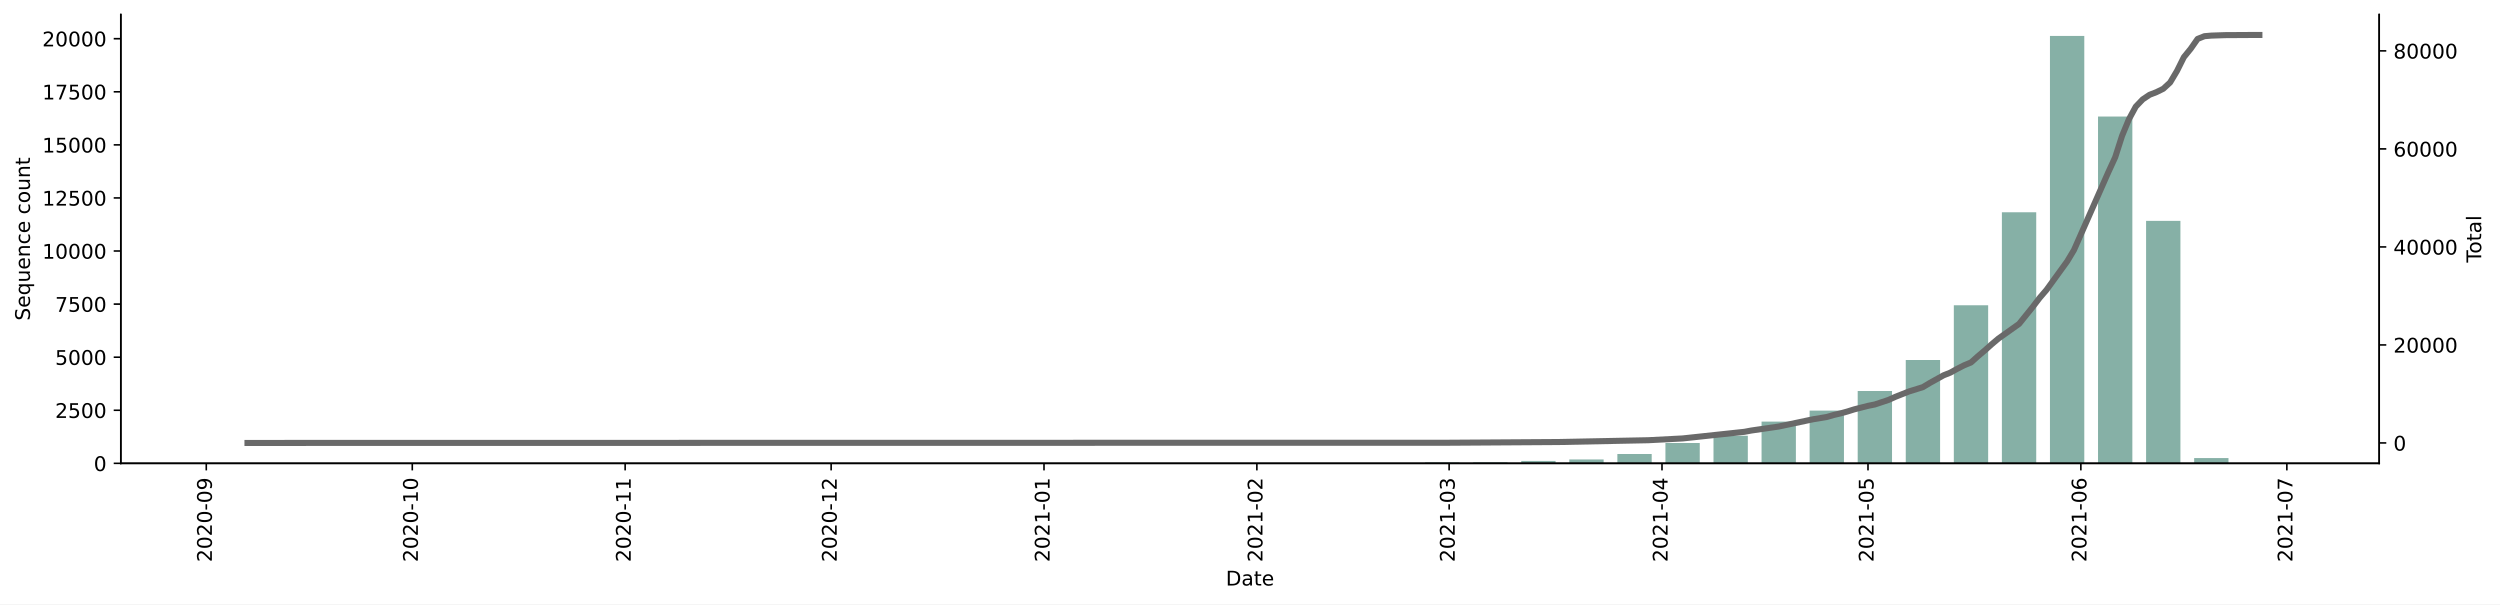
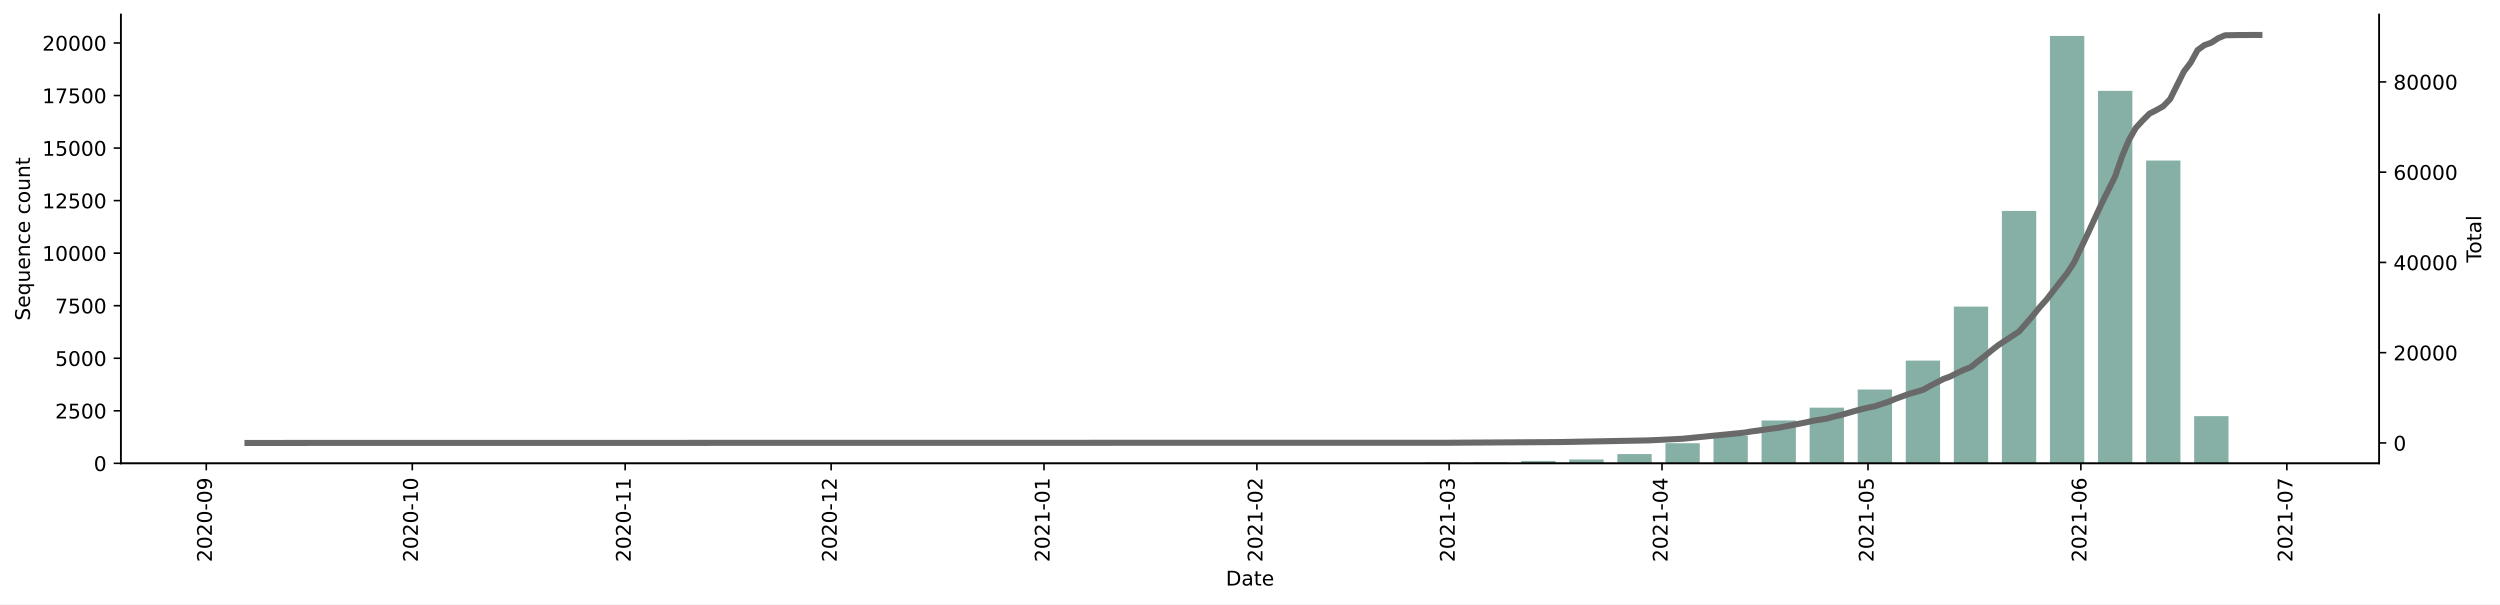
<svg xmlns="http://www.w3.org/2000/svg" xmlns:xlink="http://www.w3.org/1999/xlink" height="298.621pt" version="1.1" viewBox="0 0 1235.381 298.621" width="1235.381pt">
  <defs>
    <style type="text/css">*{stroke-linecap:butt;stroke-linejoin:round;}</style>
  </defs>
  <g id="figure_1">
    <g id="patch_1">
      <path d="M 0 298.621  L 1235.381 298.621  L 1235.381 0  L 0 0  z " style="fill:#ffffff;" />
    </g>
    <g id="axes_1">
      <g id="patch_2">
        <path d="M 59.691 228.96  L 1175.691 228.96  L 1175.691 7.2  L 59.691 7.2  z " style="fill:#ffffff;" />
      </g>
      <g id="patch_3">
-         <path clip-path="url(#p1e55bb86f3)" d="M 110.418 228.96  L 127.384 228.96  L 127.384 228.95  L 110.418 228.95  z " style="fill:#86b0a6;" />
+         <path clip-path="url(#p1b5a469acd)" d="M 110.418 228.96  L 127.384 228.96  L 127.384 228.95  L 110.418 228.95  z " style="fill:#86b0a6;" />
      </g>
      <g id="patch_4">
-         <path clip-path="url(#p1e55bb86f3)" d="M 347.937 228.96  L 364.903 228.96  L 364.903 228.95  L 347.937 228.95  z " style="fill:#86b0a6;" />
+         <path clip-path="url(#p1b5a469acd)" d="M 347.937 228.96  L 364.903 228.96  L 364.903 228.95  L 347.937 228.95  z " style="fill:#86b0a6;" />
      </g>
      <g id="patch_5">
-         <path clip-path="url(#p1e55bb86f3)" d="M 371.689 228.96  L 388.654 228.96  L 388.654 228.939  L 371.689 228.939  z " style="fill:#86b0a6;" />
+         <path clip-path="url(#p1b5a469acd)" d="M 371.689 228.96  L 388.654 228.96  L 388.654 228.939  L 371.689 228.939  z " style="fill:#86b0a6;" />
      </g>
      <g id="patch_6">
-         <path clip-path="url(#p1e55bb86f3)" d="M 395.441 228.96  L 412.406 228.96  L 412.406 228.95  L 395.441 228.95  z " style="fill:#86b0a6;" />
+         <path clip-path="url(#p1b5a469acd)" d="M 395.441 228.96  L 412.406 228.96  L 412.406 228.95  L 395.441 228.95  z " style="fill:#86b0a6;" />
      </g>
      <g id="patch_7">
-         <path clip-path="url(#p1e55bb86f3)" d="M 419.193 228.96  L 436.158 228.96  L 436.158 228.929  L 419.193 228.929  z " style="fill:#86b0a6;" />
+         <path clip-path="url(#p1b5a469acd)" d="M 419.193 228.96  L 436.158 228.96  L 436.158 228.929  L 419.193 228.929  z " style="fill:#86b0a6;" />
      </g>
      <g id="patch_8">
-         <path clip-path="url(#p1e55bb86f3)" d="M 490.448 228.96  L 507.414 228.96  L 507.414 228.95  L 490.448 228.95  z " style="fill:#86b0a6;" />
+         <path clip-path="url(#p1b5a469acd)" d="M 490.448 228.96  L 507.414 228.96  L 507.414 228.95  L 490.448 228.95  z " style="fill:#86b0a6;" />
      </g>
      <g id="patch_9">
-         <path clip-path="url(#p1e55bb86f3)" d="M 514.2 228.96  L 531.166 228.96  L 531.166 228.939  L 514.2 228.939  z " style="fill:#86b0a6;" />
+         <path clip-path="url(#p1b5a469acd)" d="M 514.2 228.96  L 531.166 228.96  L 531.166 228.939  L 514.2 228.939  z " style="fill:#86b0a6;" />
      </g>
      <g id="patch_10">
-         <path clip-path="url(#p1e55bb86f3)" d="M 537.952 228.96  L 554.918 228.96  L 554.918 228.939  L 537.952 228.939  z " style="fill:#86b0a6;" />
+         <path clip-path="url(#p1b5a469acd)" d="M 537.952 228.96  L 554.918 228.96  L 554.918 228.939  L 537.952 228.939  z " style="fill:#86b0a6;" />
      </g>
      <g id="patch_11">
-         <path clip-path="url(#p1e55bb86f3)" d="M 609.208 228.96  L 626.173 228.96  L 626.173 228.834  L 609.208 228.834  z " style="fill:#86b0a6;" />
+         <path clip-path="url(#p1b5a469acd)" d="M 585.456 228.96  L 602.422 228.96  L 602.422 228.95  L 585.456 228.95  z " style="fill:#86b0a6;" />
      </g>
      <g id="patch_12">
-         <path clip-path="url(#p1e55bb86f3)" d="M 632.96 228.96  L 649.925 228.96  L 649.925 228.939  L 632.96 228.939  z " style="fill:#86b0a6;" />
+         <path clip-path="url(#p1b5a469acd)" d="M 609.208 228.96  L 626.173 228.96  L 626.173 228.815  L 609.208 228.815  z " style="fill:#86b0a6;" />
      </g>
      <g id="patch_13">
-         <path clip-path="url(#p1e55bb86f3)" d="M 656.712 228.96  L 673.677 228.96  L 673.677 228.897  L 656.712 228.897  z " style="fill:#86b0a6;" />
+         <path clip-path="url(#p1b5a469acd)" d="M 632.96 228.96  L 649.925 228.96  L 649.925 228.939  L 632.96 228.939  z " style="fill:#86b0a6;" />
      </g>
      <g id="patch_14">
-         <path clip-path="url(#p1e55bb86f3)" d="M 680.464 228.96  L 697.429 228.96  L 697.429 228.929  L 680.464 228.929  z " style="fill:#86b0a6;" />
+         <path clip-path="url(#p1b5a469acd)" d="M 656.712 228.96  L 673.677 228.96  L 673.677 228.898  L 656.712 228.898  z " style="fill:#86b0a6;" />
      </g>
      <g id="patch_15">
-         <path clip-path="url(#p1e55bb86f3)" d="M 704.215 228.96  L 721.181 228.96  L 721.181 228.498  L 704.215 228.498  z " style="fill:#86b0a6;" />
+         <path clip-path="url(#p1b5a469acd)" d="M 680.464 228.96  L 697.429 228.96  L 697.429 228.929  L 680.464 228.929  z " style="fill:#86b0a6;" />
      </g>
      <g id="patch_16">
-         <path clip-path="url(#p1e55bb86f3)" d="M 727.967 228.96  L 744.933 228.96  L 744.933 228.467  L 727.967 228.467  z " style="fill:#86b0a6;" />
+         <path clip-path="url(#p1b5a469acd)" d="M 704.215 228.96  L 721.181 228.96  L 721.181 228.472  L 704.215 228.472  z " style="fill:#86b0a6;" />
      </g>
      <g id="patch_17">
-         <path clip-path="url(#p1e55bb86f3)" d="M 751.719 228.96  L 768.685 228.96  L 768.685 227.764  L 751.719 227.764  z " style="fill:#86b0a6;" />
+         <path clip-path="url(#p1b5a469acd)" d="M 727.967 228.96  L 744.933 228.96  L 744.933 228.472  L 727.967 228.472  z " style="fill:#86b0a6;" />
      </g>
      <g id="patch_18">
-         <path clip-path="url(#p1e55bb86f3)" d="M 775.471 228.96  L 792.437 228.96  L 792.437 227.061  L 775.471 227.061  z " style="fill:#86b0a6;" />
+         <path clip-path="url(#p1b5a469acd)" d="M 751.719 228.96  L 768.685 228.96  L 768.685 227.776  L 751.719 227.776  z " style="fill:#86b0a6;" />
      </g>
      <g id="patch_19">
-         <path clip-path="url(#p1e55bb86f3)" d="M 799.223 228.96  L 816.189 228.96  L 816.189 224.354  L 799.223 224.354  z " style="fill:#86b0a6;" />
+         <path clip-path="url(#p1b5a469acd)" d="M 775.471 228.96  L 792.437 228.96  L 792.437 227.059  L 775.471 227.059  z " style="fill:#86b0a6;" />
      </g>
      <g id="patch_20">
-         <path clip-path="url(#p1e55bb86f3)" d="M 822.975 228.96  L 839.941 228.96  L 839.941 218.909  L 822.975 218.909  z " style="fill:#86b0a6;" />
+         <path clip-path="url(#p1b5a469acd)" d="M 799.223 228.96  L 816.189 228.96  L 816.189 224.38  L 799.223 224.38  z " style="fill:#86b0a6;" />
      </g>
      <g id="patch_21">
-         <path clip-path="url(#p1e55bb86f3)" d="M 846.727 228.96  L 863.692 228.96  L 863.692 215.31  L 846.727 215.31  z " style="fill:#86b0a6;" />
+         <path clip-path="url(#p1b5a469acd)" d="M 822.975 228.96  L 839.941 228.96  L 839.941 219.01  L 822.975 219.01  z " style="fill:#86b0a6;" />
      </g>
      <g id="patch_22">
-         <path clip-path="url(#p1e55bb86f3)" d="M 870.479 228.96  L 887.444 228.96  L 887.444 208.333  L 870.479 208.333  z " style="fill:#86b0a6;" />
+         <path clip-path="url(#p1b5a469acd)" d="M 846.727 228.96  L 863.692 228.96  L 863.692 215.344  L 846.727 215.344  z " style="fill:#86b0a6;" />
      </g>
      <g id="patch_23">
-         <path clip-path="url(#p1e55bb86f3)" d="M 894.231 228.96  L 911.196 228.96  L 911.196 202.909  L 894.231 202.909  z " style="fill:#86b0a6;" />
+         <path clip-path="url(#p1b5a469acd)" d="M 870.479 228.96  L 887.444 228.96  L 887.444 207.783  L 870.479 207.783  z " style="fill:#86b0a6;" />
      </g>
      <g id="patch_24">
-         <path clip-path="url(#p1e55bb86f3)" d="M 917.983 228.96  L 934.948 228.96  L 934.948 193.214  L 917.983 193.214  z " style="fill:#86b0a6;" />
+         <path clip-path="url(#p1b5a469acd)" d="M 894.231 228.96  L 911.196 228.96  L 911.196 201.458  L 894.231 201.458  z " style="fill:#86b0a6;" />
      </g>
      <g id="patch_25">
-         <path clip-path="url(#p1e55bb86f3)" d="M 941.734 228.96  L 958.7 228.96  L 958.7 177.896  L 941.734 177.896  z " style="fill:#86b0a6;" />
+         <path clip-path="url(#p1b5a469acd)" d="M 917.983 228.96  L 934.948 228.96  L 934.948 192.484  L 917.983 192.484  z " style="fill:#86b0a6;" />
      </g>
      <g id="patch_26">
-         <path clip-path="url(#p1e55bb86f3)" d="M 965.486 228.96  L 982.452 228.96  L 982.452 150.849  L 965.486 150.849  z " style="fill:#86b0a6;" />
+         <path clip-path="url(#p1b5a469acd)" d="M 941.734 228.96  L 958.7 228.96  L 958.7 178.193  L 941.734 178.193  z " style="fill:#86b0a6;" />
      </g>
      <g id="patch_27">
-         <path clip-path="url(#p1e55bb86f3)" d="M 989.238 228.96  L 1006.204 228.96  L 1006.204 104.884  L 989.238 104.884  z " style="fill:#86b0a6;" />
+         <path clip-path="url(#p1b5a469acd)" d="M 965.486 228.96  L 982.452 228.96  L 982.452 151.511  L 965.486 151.511  z " style="fill:#86b0a6;" />
      </g>
      <g id="patch_28">
-         <path clip-path="url(#p1e55bb86f3)" d="M 1012.99 228.96  L 1029.956 228.96  L 1029.956 17.76  L 1012.99 17.76  z " style="fill:#86b0a6;" />
+         <path clip-path="url(#p1b5a469acd)" d="M 989.238 228.96  L 1006.204 228.96  L 1006.204 104.234  L 989.238 104.234  z " style="fill:#86b0a6;" />
      </g>
      <g id="patch_29">
-         <path clip-path="url(#p1e55bb86f3)" d="M 1036.742 228.96  L 1053.708 228.96  L 1053.708 57.597  L 1036.742 57.597  z " style="fill:#86b0a6;" />
+         <path clip-path="url(#p1b5a469acd)" d="M 1012.99 228.96  L 1029.956 228.96  L 1029.956 17.76  L 1012.99 17.76  z " style="fill:#86b0a6;" />
      </g>
      <g id="patch_30">
-         <path clip-path="url(#p1e55bb86f3)" d="M 1060.494 228.96  L 1077.46 228.96  L 1077.46 109.133  L 1060.494 109.133  z " style="fill:#86b0a6;" />
+         <path clip-path="url(#p1b5a469acd)" d="M 1036.742 228.96  L 1053.708 228.96  L 1053.708 44.899  L 1036.742 44.899  z " style="fill:#86b0a6;" />
      </g>
      <g id="patch_31">
-         <path clip-path="url(#p1e55bb86f3)" d="M 1084.246 228.96  L 1101.211 228.96  L 1101.211 226.358  L 1084.246 226.358  z " style="fill:#86b0a6;" />
+         <path clip-path="url(#p1b5a469acd)" d="M 1060.494 228.96  L 1077.46 228.96  L 1077.46 79.339  L 1060.494 79.339  z " style="fill:#86b0a6;" />
      </g>
      <g id="patch_32">
-         <path clip-path="url(#p1e55bb86f3)" d="M 1107.998 228.96  L 1124.963 228.96  L 1124.963 228.95  L 1107.998 228.95  z " style="fill:#86b0a6;" />
+         <path clip-path="url(#p1b5a469acd)" d="M 1084.246 228.96  L 1101.211 228.96  L 1101.211 205.643  L 1084.246 205.643  z " style="fill:#86b0a6;" />
+       </g>
+       <g id="patch_33">
+         <path clip-path="url(#p1b5a469acd)" d="M 1107.998 228.96  L 1124.963 228.96  L 1124.963 228.95  L 1107.998 228.95  z " style="fill:#86b0a6;" />
      </g>
      <g id="matplotlib.axis_1">
        <g id="xtick_1">
          <g id="line2d_1">
            <defs>
-               <path d="M 0 0  L 0 3.5  " id="m97bfa72d4c" style="stroke:#000000;stroke-width:0.8;" />
+               <path d="M 0 0  L 0 3.5  " id="m545c65f3cc" style="stroke:#000000;stroke-width:0.8;" />
            </defs>
            <g>
-               <use style="stroke:#000000;stroke-width:0.8;" x="101.935" xlink:href="#m97bfa72d4c" y="228.96" />
+               <use style="stroke:#000000;stroke-width:0.8;" x="101.935" xlink:href="#m545c65f3cc" y="228.96" />
            </g>
          </g>
          <g id="text_1">
            <g transform="translate(104.6945 277.7428)rotate(-90)scale(0.1 -0.1)">
              <defs>
                <path d="M 1228 531  L 3431 531  L 3431 0  L 469 0  L 469 531  Q 828 903 1448 1529  Q 2069 2156 2228 2338  Q 2531 2678 2651 2914  Q 2772 3150 2772 3378  Q 2772 3750 2511 3984  Q 2250 4219 1831 4219  Q 1534 4219 1204 4116  Q 875 4013 500 3803  L 500 4441  Q 881 4594 1212 4672  Q 1544 4750 1819 4750  Q 2544 4750 2975 4387  Q 3406 4025 3406 3419  Q 3406 3131 3298 2873  Q 3191 2616 2906 2266  Q 2828 2175 2409 1742  Q 1991 1309 1228 531  z " id="DejaVuSans-32" transform="scale(0.015625)" />
                <path d="M 2034 4250  Q 1547 4250 1301 3770  Q 1056 3291 1056 2328  Q 1056 1369 1301 889  Q 1547 409 2034 409  Q 2525 409 2770 889  Q 3016 1369 3016 2328  Q 3016 3291 2770 3770  Q 2525 4250 2034 4250  z M 2034 4750  Q 2819 4750 3233 4129  Q 3647 3509 3647 2328  Q 3647 1150 3233 529  Q 2819 -91 2034 -91  Q 1250 -91 836 529  Q 422 1150 422 2328  Q 422 3509 836 4129  Q 1250 4750 2034 4750  z " id="DejaVuSans-30" transform="scale(0.015625)" />
                <path d="M 313 2009  L 1997 2009  L 1997 1497  L 313 1497  L 313 2009  z " id="DejaVuSans-2d" transform="scale(0.015625)" />
                <path d="M 703 97  L 703 672  Q 941 559 1184 500  Q 1428 441 1663 441  Q 2288 441 2617 861  Q 2947 1281 2994 2138  Q 2813 1869 2534 1725  Q 2256 1581 1919 1581  Q 1219 1581 811 2004  Q 403 2428 403 3163  Q 403 3881 828 4315  Q 1253 4750 1959 4750  Q 2769 4750 3195 4129  Q 3622 3509 3622 2328  Q 3622 1225 3098 567  Q 2575 -91 1691 -91  Q 1453 -91 1209 -44  Q 966 3 703 97  z M 1959 2075  Q 2384 2075 2632 2365  Q 2881 2656 2881 3163  Q 2881 3666 2632 3958  Q 2384 4250 1959 4250  Q 1534 4250 1286 3958  Q 1038 3666 1038 3163  Q 1038 2656 1286 2365  Q 1534 2075 1959 2075  z " id="DejaVuSans-39" transform="scale(0.015625)" />
              </defs>
              <use xlink:href="#DejaVuSans-32" />
              <use x="63.623" xlink:href="#DejaVuSans-30" />
              <use x="127.246" xlink:href="#DejaVuSans-32" />
              <use x="190.869" xlink:href="#DejaVuSans-30" />
              <use x="254.492" xlink:href="#DejaVuSans-2d" />
              <use x="290.576" xlink:href="#DejaVuSans-30" />
              <use x="354.199" xlink:href="#DejaVuSans-39" />
            </g>
          </g>
        </g>
        <g id="xtick_2">
          <g id="line2d_2">
            <g>
-               <use style="stroke:#000000;stroke-width:0.8;" x="203.729" xlink:href="#m97bfa72d4c" y="228.96" />
+               <use style="stroke:#000000;stroke-width:0.8;" x="203.729" xlink:href="#m545c65f3cc" y="228.96" />
            </g>
          </g>
          <g id="text_2">
            <g transform="translate(206.4883 277.7428)rotate(-90)scale(0.1 -0.1)">
              <defs>
                <path d="M 794 531  L 1825 531  L 1825 4091  L 703 3866  L 703 4441  L 1819 4666  L 2450 4666  L 2450 531  L 3481 531  L 3481 0  L 794 0  L 794 531  z " id="DejaVuSans-31" transform="scale(0.015625)" />
              </defs>
              <use xlink:href="#DejaVuSans-32" />
              <use x="63.623" xlink:href="#DejaVuSans-30" />
              <use x="127.246" xlink:href="#DejaVuSans-32" />
              <use x="190.869" xlink:href="#DejaVuSans-30" />
              <use x="254.492" xlink:href="#DejaVuSans-2d" />
              <use x="290.576" xlink:href="#DejaVuSans-31" />
              <use x="354.199" xlink:href="#DejaVuSans-30" />
            </g>
          </g>
        </g>
        <g id="xtick_3">
          <g id="line2d_3">
            <g>
-               <use style="stroke:#000000;stroke-width:0.8;" x="308.916" xlink:href="#m97bfa72d4c" y="228.96" />
+               <use style="stroke:#000000;stroke-width:0.8;" x="308.916" xlink:href="#m545c65f3cc" y="228.96" />
            </g>
          </g>
          <g id="text_3">
            <g transform="translate(311.6753 277.7428)rotate(-90)scale(0.1 -0.1)">
              <use xlink:href="#DejaVuSans-32" />
              <use x="63.623" xlink:href="#DejaVuSans-30" />
              <use x="127.246" xlink:href="#DejaVuSans-32" />
              <use x="190.869" xlink:href="#DejaVuSans-30" />
              <use x="254.492" xlink:href="#DejaVuSans-2d" />
              <use x="290.576" xlink:href="#DejaVuSans-31" />
              <use x="354.199" xlink:href="#DejaVuSans-31" />
            </g>
          </g>
        </g>
        <g id="xtick_4">
          <g id="line2d_4">
            <g>
-               <use style="stroke:#000000;stroke-width:0.8;" x="410.71" xlink:href="#m97bfa72d4c" y="228.96" />
+               <use style="stroke:#000000;stroke-width:0.8;" x="410.71" xlink:href="#m545c65f3cc" y="228.96" />
            </g>
          </g>
          <g id="text_4">
            <g transform="translate(413.4692 277.7428)rotate(-90)scale(0.1 -0.1)">
              <use xlink:href="#DejaVuSans-32" />
              <use x="63.623" xlink:href="#DejaVuSans-30" />
              <use x="127.246" xlink:href="#DejaVuSans-32" />
              <use x="190.869" xlink:href="#DejaVuSans-30" />
              <use x="254.492" xlink:href="#DejaVuSans-2d" />
              <use x="290.576" xlink:href="#DejaVuSans-31" />
              <use x="354.199" xlink:href="#DejaVuSans-32" />
            </g>
          </g>
        </g>
        <g id="xtick_5">
          <g id="line2d_5">
            <g>
-               <use style="stroke:#000000;stroke-width:0.8;" x="515.897" xlink:href="#m97bfa72d4c" y="228.96" />
+               <use style="stroke:#000000;stroke-width:0.8;" x="515.897" xlink:href="#m545c65f3cc" y="228.96" />
            </g>
          </g>
          <g id="text_5">
            <g transform="translate(518.6561 277.7428)rotate(-90)scale(0.1 -0.1)">
              <use xlink:href="#DejaVuSans-32" />
              <use x="63.623" xlink:href="#DejaVuSans-30" />
              <use x="127.246" xlink:href="#DejaVuSans-32" />
              <use x="190.869" xlink:href="#DejaVuSans-31" />
              <use x="254.492" xlink:href="#DejaVuSans-2d" />
              <use x="290.576" xlink:href="#DejaVuSans-30" />
              <use x="354.199" xlink:href="#DejaVuSans-31" />
            </g>
          </g>
        </g>
        <g id="xtick_6">
          <g id="line2d_6">
            <g>
-               <use style="stroke:#000000;stroke-width:0.8;" x="621.084" xlink:href="#m97bfa72d4c" y="228.96" />
+               <use style="stroke:#000000;stroke-width:0.8;" x="621.084" xlink:href="#m545c65f3cc" y="228.96" />
            </g>
          </g>
          <g id="text_6">
            <g transform="translate(623.8431 277.7428)rotate(-90)scale(0.1 -0.1)">
              <use xlink:href="#DejaVuSans-32" />
              <use x="63.623" xlink:href="#DejaVuSans-30" />
              <use x="127.246" xlink:href="#DejaVuSans-32" />
              <use x="190.869" xlink:href="#DejaVuSans-31" />
              <use x="254.492" xlink:href="#DejaVuSans-2d" />
              <use x="290.576" xlink:href="#DejaVuSans-30" />
              <use x="354.199" xlink:href="#DejaVuSans-32" />
            </g>
          </g>
        </g>
        <g id="xtick_7">
          <g id="line2d_7">
            <g>
-               <use style="stroke:#000000;stroke-width:0.8;" x="716.091" xlink:href="#m97bfa72d4c" y="228.96" />
+               <use style="stroke:#000000;stroke-width:0.8;" x="716.091" xlink:href="#m545c65f3cc" y="228.96" />
            </g>
          </g>
          <g id="text_7">
            <g transform="translate(718.8507 277.7428)rotate(-90)scale(0.1 -0.1)">
              <defs>
                <path d="M 2597 2516  Q 3050 2419 3304 2112  Q 3559 1806 3559 1356  Q 3559 666 3084 287  Q 2609 -91 1734 -91  Q 1441 -91 1130 -33  Q 819 25 488 141  L 488 750  Q 750 597 1062 519  Q 1375 441 1716 441  Q 2309 441 2620 675  Q 2931 909 2931 1356  Q 2931 1769 2642 2001  Q 2353 2234 1838 2234  L 1294 2234  L 1294 2753  L 1863 2753  Q 2328 2753 2575 2939  Q 2822 3125 2822 3475  Q 2822 3834 2567 4026  Q 2313 4219 1838 4219  Q 1578 4219 1281 4162  Q 984 4106 628 3988  L 628 4550  Q 988 4650 1302 4700  Q 1616 4750 1894 4750  Q 2613 4750 3031 4423  Q 3450 4097 3450 3541  Q 3450 3153 3228 2886  Q 3006 2619 2597 2516  z " id="DejaVuSans-33" transform="scale(0.015625)" />
              </defs>
              <use xlink:href="#DejaVuSans-32" />
              <use x="63.623" xlink:href="#DejaVuSans-30" />
              <use x="127.246" xlink:href="#DejaVuSans-32" />
              <use x="190.869" xlink:href="#DejaVuSans-31" />
              <use x="254.492" xlink:href="#DejaVuSans-2d" />
              <use x="290.576" xlink:href="#DejaVuSans-30" />
              <use x="354.199" xlink:href="#DejaVuSans-33" />
            </g>
          </g>
        </g>
        <g id="xtick_8">
          <g id="line2d_8">
            <g>
-               <use style="stroke:#000000;stroke-width:0.8;" x="821.278" xlink:href="#m97bfa72d4c" y="228.96" />
+               <use style="stroke:#000000;stroke-width:0.8;" x="821.278" xlink:href="#m545c65f3cc" y="228.96" />
            </g>
          </g>
          <g id="text_8">
            <g transform="translate(824.0377 277.7428)rotate(-90)scale(0.1 -0.1)">
              <defs>
                <path d="M 2419 4116  L 825 1625  L 2419 1625  L 2419 4116  z M 2253 4666  L 3047 4666  L 3047 1625  L 3713 1625  L 3713 1100  L 3047 1100  L 3047 0  L 2419 0  L 2419 1100  L 313 1100  L 313 1709  L 2253 4666  z " id="DejaVuSans-34" transform="scale(0.015625)" />
              </defs>
              <use xlink:href="#DejaVuSans-32" />
              <use x="63.623" xlink:href="#DejaVuSans-30" />
              <use x="127.246" xlink:href="#DejaVuSans-32" />
              <use x="190.869" xlink:href="#DejaVuSans-31" />
              <use x="254.492" xlink:href="#DejaVuSans-2d" />
              <use x="290.576" xlink:href="#DejaVuSans-30" />
              <use x="354.199" xlink:href="#DejaVuSans-34" />
            </g>
          </g>
        </g>
        <g id="xtick_9">
          <g id="line2d_9">
            <g>
-               <use style="stroke:#000000;stroke-width:0.8;" x="923.072" xlink:href="#m97bfa72d4c" y="228.96" />
+               <use style="stroke:#000000;stroke-width:0.8;" x="923.072" xlink:href="#m545c65f3cc" y="228.96" />
            </g>
          </g>
          <g id="text_9">
            <g transform="translate(925.8316 277.7428)rotate(-90)scale(0.1 -0.1)">
              <defs>
                <path d="M 691 4666  L 3169 4666  L 3169 4134  L 1269 4134  L 1269 2991  Q 1406 3038 1543 3061  Q 1681 3084 1819 3084  Q 2600 3084 3056 2656  Q 3513 2228 3513 1497  Q 3513 744 3044 326  Q 2575 -91 1722 -91  Q 1428 -91 1123 -41  Q 819 9 494 109  L 494 744  Q 775 591 1075 516  Q 1375 441 1709 441  Q 2250 441 2565 725  Q 2881 1009 2881 1497  Q 2881 1984 2565 2268  Q 2250 2553 1709 2553  Q 1456 2553 1204 2497  Q 953 2441 691 2322  L 691 4666  z " id="DejaVuSans-35" transform="scale(0.015625)" />
              </defs>
              <use xlink:href="#DejaVuSans-32" />
              <use x="63.623" xlink:href="#DejaVuSans-30" />
              <use x="127.246" xlink:href="#DejaVuSans-32" />
              <use x="190.869" xlink:href="#DejaVuSans-31" />
              <use x="254.492" xlink:href="#DejaVuSans-2d" />
              <use x="290.576" xlink:href="#DejaVuSans-30" />
              <use x="354.199" xlink:href="#DejaVuSans-35" />
            </g>
          </g>
        </g>
        <g id="xtick_10">
          <g id="line2d_10">
            <g>
-               <use style="stroke:#000000;stroke-width:0.8;" x="1028.259" xlink:href="#m97bfa72d4c" y="228.96" />
+               <use style="stroke:#000000;stroke-width:0.8;" x="1028.259" xlink:href="#m545c65f3cc" y="228.96" />
            </g>
          </g>
          <g id="text_10">
            <g transform="translate(1031.019 277.7428)rotate(-90)scale(0.1 -0.1)">
              <defs>
                <path d="M 2113 2584  Q 1688 2584 1439 2293  Q 1191 2003 1191 1497  Q 1191 994 1439 701  Q 1688 409 2113 409  Q 2538 409 2786 701  Q 3034 994 3034 1497  Q 3034 2003 2786 2293  Q 2538 2584 2113 2584  z M 3366 4563  L 3366 3988  Q 3128 4100 2886 4159  Q 2644 4219 2406 4219  Q 1781 4219 1451 3797  Q 1122 3375 1075 2522  Q 1259 2794 1537 2939  Q 1816 3084 2150 3084  Q 2853 3084 3261 2657  Q 3669 2231 3669 1497  Q 3669 778 3244 343  Q 2819 -91 2113 -91  Q 1303 -91 875 529  Q 447 1150 447 2328  Q 447 3434 972 4092  Q 1497 4750 2381 4750  Q 2619 4750 2861 4703  Q 3103 4656 3366 4563  z " id="DejaVuSans-36" transform="scale(0.015625)" />
              </defs>
              <use xlink:href="#DejaVuSans-32" />
              <use x="63.623" xlink:href="#DejaVuSans-30" />
              <use x="127.246" xlink:href="#DejaVuSans-32" />
              <use x="190.869" xlink:href="#DejaVuSans-31" />
              <use x="254.492" xlink:href="#DejaVuSans-2d" />
              <use x="290.576" xlink:href="#DejaVuSans-30" />
              <use x="354.199" xlink:href="#DejaVuSans-36" />
            </g>
          </g>
        </g>
        <g id="xtick_11">
          <g id="line2d_11">
            <g>
-               <use style="stroke:#000000;stroke-width:0.8;" x="1130.053" xlink:href="#m97bfa72d4c" y="228.96" />
+               <use style="stroke:#000000;stroke-width:0.8;" x="1130.053" xlink:href="#m545c65f3cc" y="228.96" />
            </g>
          </g>
          <g id="text_11">
            <g transform="translate(1132.812 277.7428)rotate(-90)scale(0.1 -0.1)">
              <defs>
                <path d="M 525 4666  L 3525 4666  L 3525 4397  L 1831 0  L 1172 0  L 2766 4134  L 525 4134  L 525 4666  z " id="DejaVuSans-37" transform="scale(0.015625)" />
              </defs>
              <use xlink:href="#DejaVuSans-32" />
              <use x="63.623" xlink:href="#DejaVuSans-30" />
              <use x="127.246" xlink:href="#DejaVuSans-32" />
              <use x="190.869" xlink:href="#DejaVuSans-31" />
              <use x="254.492" xlink:href="#DejaVuSans-2d" />
              <use x="290.576" xlink:href="#DejaVuSans-30" />
              <use x="354.199" xlink:href="#DejaVuSans-37" />
            </g>
          </g>
        </g>
        <g id="text_12">
          <g transform="translate(605.7398 289.3413)scale(0.1 -0.1)">
            <defs>
              <path d="M 1259 4147  L 1259 519  L 2022 519  Q 2988 519 3436 956  Q 3884 1394 3884 2338  Q 3884 3275 3436 3711  Q 2988 4147 2022 4147  L 1259 4147  z M 628 4666  L 1925 4666  Q 3281 4666 3915 4102  Q 4550 3538 4550 2338  Q 4550 1131 3912 565  Q 3275 0 1925 0  L 628 0  L 628 4666  z " id="DejaVuSans-44" transform="scale(0.015625)" />
              <path d="M 2194 1759  Q 1497 1759 1228 1600  Q 959 1441 959 1056  Q 959 750 1161 570  Q 1363 391 1709 391  Q 2188 391 2477 730  Q 2766 1069 2766 1631  L 2766 1759  L 2194 1759  z M 3341 1997  L 3341 0  L 2766 0  L 2766 531  Q 2569 213 2275 61  Q 1981 -91 1556 -91  Q 1019 -91 701 211  Q 384 513 384 1019  Q 384 1609 779 1909  Q 1175 2209 1959 2209  L 2766 2209  L 2766 2266  Q 2766 2663 2505 2880  Q 2244 3097 1772 3097  Q 1472 3097 1187 3025  Q 903 2953 641 2809  L 641 3341  Q 956 3463 1253 3523  Q 1550 3584 1831 3584  Q 2591 3584 2966 3190  Q 3341 2797 3341 1997  z " id="DejaVuSans-61" transform="scale(0.015625)" />
              <path d="M 1172 4494  L 1172 3500  L 2356 3500  L 2356 3053  L 1172 3053  L 1172 1153  Q 1172 725 1289 603  Q 1406 481 1766 481  L 2356 481  L 2356 0  L 1766 0  Q 1100 0 847 248  Q 594 497 594 1153  L 594 3053  L 172 3053  L 172 3500  L 594 3500  L 594 4494  L 1172 4494  z " id="DejaVuSans-74" transform="scale(0.015625)" />
              <path d="M 3597 1894  L 3597 1613  L 953 1613  Q 991 1019 1311 708  Q 1631 397 2203 397  Q 2534 397 2845 478  Q 3156 559 3463 722  L 3463 178  Q 3153 47 2828 -22  Q 2503 -91 2169 -91  Q 1331 -91 842 396  Q 353 884 353 1716  Q 353 2575 817 3079  Q 1281 3584 2069 3584  Q 2775 3584 3186 3129  Q 3597 2675 3597 1894  z M 3022 2063  Q 3016 2534 2758 2815  Q 2500 3097 2075 3097  Q 1594 3097 1305 2825  Q 1016 2553 972 2059  L 3022 2063  z " id="DejaVuSans-65" transform="scale(0.015625)" />
            </defs>
            <use xlink:href="#DejaVuSans-44" />
            <use x="77.002" xlink:href="#DejaVuSans-61" />
            <use x="138.281" xlink:href="#DejaVuSans-74" />
            <use x="177.49" xlink:href="#DejaVuSans-65" />
          </g>
        </g>
      </g>
      <g id="matplotlib.axis_2">
        <g id="ytick_1">
          <g id="line2d_12">
            <defs>
-               <path d="M 0 0  L -3.5 0  " id="m39c3b78649" style="stroke:#000000;stroke-width:0.8;" />
+               <path d="M 0 0  L -3.5 0  " id="m72b879ee60" style="stroke:#000000;stroke-width:0.8;" />
            </defs>
            <g>
-               <use style="stroke:#000000;stroke-width:0.8;" x="59.691" xlink:href="#m39c3b78649" y="228.96" />
+               <use style="stroke:#000000;stroke-width:0.8;" x="59.691" xlink:href="#m72b879ee60" y="228.96" />
            </g>
          </g>
          <g id="text_13">
            <g transform="translate(46.32812 232.7592)scale(0.1 -0.1)">
              <use xlink:href="#DejaVuSans-30" />
            </g>
          </g>
        </g>
        <g id="ytick_2">
          <g id="line2d_13">
            <g>
-               <use style="stroke:#000000;stroke-width:0.8;" x="59.691" xlink:href="#m39c3b78649" y="202.73" />
+               <use style="stroke:#000000;stroke-width:0.8;" x="59.691" xlink:href="#m72b879ee60" y="202.995" />
            </g>
          </g>
          <g id="text_14">
-             <g transform="translate(27.24063 206.5297)scale(0.1 -0.1)">
+             <g transform="translate(27.24063 206.7941)scale(0.1 -0.1)">
              <use xlink:href="#DejaVuSans-32" />
              <use x="63.623" xlink:href="#DejaVuSans-35" />
              <use x="127.246" xlink:href="#DejaVuSans-30" />
              <use x="190.869" xlink:href="#DejaVuSans-30" />
            </g>
          </g>
        </g>
        <g id="ytick_3">
          <g id="line2d_14">
            <g>
-               <use style="stroke:#000000;stroke-width:0.8;" x="59.691" xlink:href="#m39c3b78649" y="176.501" />
+               <use style="stroke:#000000;stroke-width:0.8;" x="59.691" xlink:href="#m72b879ee60" y="177.03" />
            </g>
          </g>
          <g id="text_15">
-             <g transform="translate(27.24063 180.3002)scale(0.1 -0.1)">
+             <g transform="translate(27.24063 180.829)scale(0.1 -0.1)">
              <use xlink:href="#DejaVuSans-35" />
              <use x="63.623" xlink:href="#DejaVuSans-30" />
              <use x="127.246" xlink:href="#DejaVuSans-30" />
              <use x="190.869" xlink:href="#DejaVuSans-30" />
            </g>
          </g>
        </g>
        <g id="ytick_4">
          <g id="line2d_15">
            <g>
-               <use style="stroke:#000000;stroke-width:0.8;" x="59.691" xlink:href="#m39c3b78649" y="150.271" />
+               <use style="stroke:#000000;stroke-width:0.8;" x="59.691" xlink:href="#m72b879ee60" y="151.065" />
            </g>
          </g>
          <g id="text_16">
-             <g transform="translate(27.24063 154.0707)scale(0.1 -0.1)">
+             <g transform="translate(27.24063 154.864)scale(0.1 -0.1)">
              <use xlink:href="#DejaVuSans-37" />
              <use x="63.623" xlink:href="#DejaVuSans-35" />
              <use x="127.246" xlink:href="#DejaVuSans-30" />
              <use x="190.869" xlink:href="#DejaVuSans-30" />
            </g>
          </g>
        </g>
        <g id="ytick_5">
          <g id="line2d_16">
            <g>
-               <use style="stroke:#000000;stroke-width:0.8;" x="59.691" xlink:href="#m39c3b78649" y="124.042" />
+               <use style="stroke:#000000;stroke-width:0.8;" x="59.691" xlink:href="#m72b879ee60" y="125.1" />
            </g>
          </g>
          <g id="text_17">
-             <g transform="translate(20.87813 127.8412)scale(0.1 -0.1)">
+             <g transform="translate(20.87813 128.8989)scale(0.1 -0.1)">
              <use xlink:href="#DejaVuSans-31" />
              <use x="63.623" xlink:href="#DejaVuSans-30" />
              <use x="127.246" xlink:href="#DejaVuSans-30" />
              <use x="190.869" xlink:href="#DejaVuSans-30" />
              <use x="254.492" xlink:href="#DejaVuSans-30" />
            </g>
          </g>
        </g>
        <g id="ytick_6">
          <g id="line2d_17">
            <g>
-               <use style="stroke:#000000;stroke-width:0.8;" x="59.691" xlink:href="#m39c3b78649" y="97.812" />
+               <use style="stroke:#000000;stroke-width:0.8;" x="59.691" xlink:href="#m72b879ee60" y="99.135" />
            </g>
          </g>
          <g id="text_18">
-             <g transform="translate(20.87813 101.6117)scale(0.1 -0.1)">
+             <g transform="translate(20.87813 102.9338)scale(0.1 -0.1)">
              <use xlink:href="#DejaVuSans-31" />
              <use x="63.623" xlink:href="#DejaVuSans-32" />
              <use x="127.246" xlink:href="#DejaVuSans-35" />
              <use x="190.869" xlink:href="#DejaVuSans-30" />
              <use x="254.492" xlink:href="#DejaVuSans-30" />
            </g>
          </g>
        </g>
        <g id="ytick_7">
          <g id="line2d_18">
            <g>
-               <use style="stroke:#000000;stroke-width:0.8;" x="59.691" xlink:href="#m39c3b78649" y="71.583" />
+               <use style="stroke:#000000;stroke-width:0.8;" x="59.691" xlink:href="#m72b879ee60" y="73.169" />
            </g>
          </g>
          <g id="text_19">
-             <g transform="translate(20.87813 75.38217)scale(0.1 -0.1)">
+             <g transform="translate(20.87813 76.96871)scale(0.1 -0.1)">
              <use xlink:href="#DejaVuSans-31" />
              <use x="63.623" xlink:href="#DejaVuSans-35" />
              <use x="127.246" xlink:href="#DejaVuSans-30" />
              <use x="190.869" xlink:href="#DejaVuSans-30" />
              <use x="254.492" xlink:href="#DejaVuSans-30" />
            </g>
          </g>
        </g>
        <g id="ytick_8">
          <g id="line2d_19">
            <g>
-               <use style="stroke:#000000;stroke-width:0.8;" x="59.691" xlink:href="#m39c3b78649" y="45.353" />
+               <use style="stroke:#000000;stroke-width:0.8;" x="59.691" xlink:href="#m72b879ee60" y="47.204" />
            </g>
          </g>
          <g id="text_20">
-             <g transform="translate(20.87813 49.15266)scale(0.1 -0.1)">
+             <g transform="translate(20.87813 51.00362)scale(0.1 -0.1)">
              <use xlink:href="#DejaVuSans-31" />
              <use x="63.623" xlink:href="#DejaVuSans-37" />
              <use x="127.246" xlink:href="#DejaVuSans-35" />
              <use x="190.869" xlink:href="#DejaVuSans-30" />
              <use x="254.492" xlink:href="#DejaVuSans-30" />
            </g>
          </g>
        </g>
        <g id="ytick_9">
          <g id="line2d_20">
            <g>
-               <use style="stroke:#000000;stroke-width:0.8;" x="59.691" xlink:href="#m39c3b78649" y="19.124" />
+               <use style="stroke:#000000;stroke-width:0.8;" x="59.691" xlink:href="#m72b879ee60" y="21.239" />
            </g>
          </g>
          <g id="text_21">
-             <g transform="translate(20.87813 22.92315)scale(0.1 -0.1)">
+             <g transform="translate(20.87813 25.03854)scale(0.1 -0.1)">
              <use xlink:href="#DejaVuSans-32" />
              <use x="63.623" xlink:href="#DejaVuSans-30" />
              <use x="127.246" xlink:href="#DejaVuSans-30" />
              <use x="190.869" xlink:href="#DejaVuSans-30" />
              <use x="254.492" xlink:href="#DejaVuSans-30" />
            </g>
          </g>
        </g>
        <g id="text_22">
          <g transform="translate(14.79844 158.4402)rotate(-90)scale(0.1 -0.1)">
            <defs>
              <path d="M 3425 4513  L 3425 3897  Q 3066 4069 2747 4153  Q 2428 4238 2131 4238  Q 1616 4238 1336 4038  Q 1056 3838 1056 3469  Q 1056 3159 1242 3001  Q 1428 2844 1947 2747  L 2328 2669  Q 3034 2534 3370 2195  Q 3706 1856 3706 1288  Q 3706 609 3251 259  Q 2797 -91 1919 -91  Q 1588 -91 1214 -16  Q 841 59 441 206  L 441 856  Q 825 641 1194 531  Q 1563 422 1919 422  Q 2459 422 2753 634  Q 3047 847 3047 1241  Q 3047 1584 2836 1778  Q 2625 1972 2144 2069  L 1759 2144  Q 1053 2284 737 2584  Q 422 2884 422 3419  Q 422 4038 858 4394  Q 1294 4750 2059 4750  Q 2388 4750 2728 4690  Q 3069 4631 3425 4513  z " id="DejaVuSans-53" transform="scale(0.015625)" />
              <path d="M 947 1747  Q 947 1113 1208 752  Q 1469 391 1925 391  Q 2381 391 2643 752  Q 2906 1113 2906 1747  Q 2906 2381 2643 2742  Q 2381 3103 1925 3103  Q 1469 3103 1208 2742  Q 947 2381 947 1747  z M 2906 525  Q 2725 213 2448 61  Q 2172 -91 1784 -91  Q 1150 -91 751 415  Q 353 922 353 1747  Q 353 2572 751 3078  Q 1150 3584 1784 3584  Q 2172 3584 2448 3432  Q 2725 3281 2906 2969  L 2906 3500  L 3481 3500  L 3481 -1331  L 2906 -1331  L 2906 525  z " id="DejaVuSans-71" transform="scale(0.015625)" />
              <path d="M 544 1381  L 544 3500  L 1119 3500  L 1119 1403  Q 1119 906 1312 657  Q 1506 409 1894 409  Q 2359 409 2629 706  Q 2900 1003 2900 1516  L 2900 3500  L 3475 3500  L 3475 0  L 2900 0  L 2900 538  Q 2691 219 2414 64  Q 2138 -91 1772 -91  Q 1169 -91 856 284  Q 544 659 544 1381  z M 1991 3584  L 1991 3584  z " id="DejaVuSans-75" transform="scale(0.015625)" />
              <path d="M 3513 2113  L 3513 0  L 2938 0  L 2938 2094  Q 2938 2591 2744 2837  Q 2550 3084 2163 3084  Q 1697 3084 1428 2787  Q 1159 2491 1159 1978  L 1159 0  L 581 0  L 581 3500  L 1159 3500  L 1159 2956  Q 1366 3272 1645 3428  Q 1925 3584 2291 3584  Q 2894 3584 3203 3211  Q 3513 2838 3513 2113  z " id="DejaVuSans-6e" transform="scale(0.015625)" />
              <path d="M 3122 3366  L 3122 2828  Q 2878 2963 2633 3030  Q 2388 3097 2138 3097  Q 1578 3097 1268 2742  Q 959 2388 959 1747  Q 959 1106 1268 751  Q 1578 397 2138 397  Q 2388 397 2633 464  Q 2878 531 3122 666  L 3122 134  Q 2881 22 2623 -34  Q 2366 -91 2075 -91  Q 1284 -91 818 406  Q 353 903 353 1747  Q 353 2603 823 3093  Q 1294 3584 2113 3584  Q 2378 3584 2631 3529  Q 2884 3475 3122 3366  z " id="DejaVuSans-63" transform="scale(0.015625)" />
              <path id="DejaVuSans-20" transform="scale(0.015625)" />
              <path d="M 1959 3097  Q 1497 3097 1228 2736  Q 959 2375 959 1747  Q 959 1119 1226 758  Q 1494 397 1959 397  Q 2419 397 2687 759  Q 2956 1122 2956 1747  Q 2956 2369 2687 2733  Q 2419 3097 1959 3097  z M 1959 3584  Q 2709 3584 3137 3096  Q 3566 2609 3566 1747  Q 3566 888 3137 398  Q 2709 -91 1959 -91  Q 1206 -91 779 398  Q 353 888 353 1747  Q 353 2609 779 3096  Q 1206 3584 1959 3584  z " id="DejaVuSans-6f" transform="scale(0.015625)" />
            </defs>
            <use xlink:href="#DejaVuSans-53" />
            <use x="63.477" xlink:href="#DejaVuSans-65" />
            <use x="125" xlink:href="#DejaVuSans-71" />
            <use x="188.477" xlink:href="#DejaVuSans-75" />
            <use x="251.855" xlink:href="#DejaVuSans-65" />
            <use x="313.379" xlink:href="#DejaVuSans-6e" />
            <use x="376.758" xlink:href="#DejaVuSans-63" />
            <use x="431.738" xlink:href="#DejaVuSans-65" />
            <use x="493.262" xlink:href="#DejaVuSans-20" />
            <use x="525.049" xlink:href="#DejaVuSans-63" />
            <use x="580.029" xlink:href="#DejaVuSans-6f" />
            <use x="641.211" xlink:href="#DejaVuSans-75" />
            <use x="704.59" xlink:href="#DejaVuSans-6e" />
            <use x="767.969" xlink:href="#DejaVuSans-74" />
          </g>
        </g>
      </g>
-       <g id="patch_33">
+       <g id="patch_34">
        <path d="M 59.691 228.96  L 59.691 7.2  " style="fill:none;stroke:#000000;stroke-linecap:square;stroke-linejoin:miter;stroke-width:0.8;" />
      </g>
-       <g id="patch_34">
+       <g id="patch_35">
        <path d="M 1175.691 228.96  L 1175.691 7.2  " style="fill:none;stroke:#000000;stroke-linecap:square;stroke-linejoin:miter;stroke-width:0.8;" />
      </g>
-       <g id="patch_35">
+       <g id="patch_36">
        <path d="M 59.691 228.96  L 1175.691 228.96  " style="fill:none;stroke:#000000;stroke-linecap:square;stroke-linejoin:miter;stroke-width:0.8;" />
      </g>
    </g>
    <g id="axes_2">
      <g id="matplotlib.axis_3">
        <g id="ytick_10">
          <g id="line2d_21">
            <defs>
-               <path d="M 0 0  L 3.5 0  " id="m4f1d725219" style="stroke:#000000;stroke-width:0.8;" />
+               <path d="M 0 0  L 3.5 0  " id="m1c63efaf7b" style="stroke:#000000;stroke-width:0.8;" />
            </defs>
            <g>
-               <use style="stroke:#000000;stroke-width:0.8;" x="1175.691" xlink:href="#m4f1d725219" y="218.882" />
+               <use style="stroke:#000000;stroke-width:0.8;" x="1175.691" xlink:href="#m1c63efaf7b" y="218.882" />
            </g>
          </g>
          <g id="text_23">
-             <g transform="translate(1182.691 222.6816)scale(0.1 -0.1)">
+             <g transform="translate(1182.691 222.6814)scale(0.1 -0.1)">
              <use xlink:href="#DejaVuSans-30" />
            </g>
          </g>
        </g>
        <g id="ytick_11">
          <g id="line2d_22">
            <g>
-               <use style="stroke:#000000;stroke-width:0.8;" x="1175.691" xlink:href="#m4f1d725219" y="170.448" />
+               <use style="stroke:#000000;stroke-width:0.8;" x="1175.691" xlink:href="#m1c63efaf7b" y="174.281" />
            </g>
          </g>
          <g id="text_24">
-             <g transform="translate(1182.691 174.2469)scale(0.1 -0.1)">
+             <g transform="translate(1182.691 178.0802)scale(0.1 -0.1)">
              <use xlink:href="#DejaVuSans-32" />
              <use x="63.623" xlink:href="#DejaVuSans-30" />
              <use x="127.246" xlink:href="#DejaVuSans-30" />
              <use x="190.869" xlink:href="#DejaVuSans-30" />
              <use x="254.492" xlink:href="#DejaVuSans-30" />
            </g>
          </g>
        </g>
        <g id="ytick_12">
          <g id="line2d_23">
            <g>
-               <use style="stroke:#000000;stroke-width:0.8;" x="1175.691" xlink:href="#m4f1d725219" y="122.013" />
+               <use style="stroke:#000000;stroke-width:0.8;" x="1175.691" xlink:href="#m1c63efaf7b" y="129.68" />
            </g>
          </g>
          <g id="text_25">
-             <g transform="translate(1182.691 125.8121)scale(0.1 -0.1)">
+             <g transform="translate(1182.691 133.4789)scale(0.1 -0.1)">
              <use xlink:href="#DejaVuSans-34" />
              <use x="63.623" xlink:href="#DejaVuSans-30" />
              <use x="127.246" xlink:href="#DejaVuSans-30" />
              <use x="190.869" xlink:href="#DejaVuSans-30" />
              <use x="254.492" xlink:href="#DejaVuSans-30" />
            </g>
          </g>
        </g>
        <g id="ytick_13">
          <g id="line2d_24">
            <g>
-               <use style="stroke:#000000;stroke-width:0.8;" x="1175.691" xlink:href="#m4f1d725219" y="73.578" />
+               <use style="stroke:#000000;stroke-width:0.8;" x="1175.691" xlink:href="#m1c63efaf7b" y="85.078" />
            </g>
          </g>
          <g id="text_26">
-             <g transform="translate(1182.691 77.37736)scale(0.1 -0.1)">
+             <g transform="translate(1182.691 88.87762)scale(0.1 -0.1)">
              <use xlink:href="#DejaVuSans-36" />
              <use x="63.623" xlink:href="#DejaVuSans-30" />
              <use x="127.246" xlink:href="#DejaVuSans-30" />
              <use x="190.869" xlink:href="#DejaVuSans-30" />
              <use x="254.492" xlink:href="#DejaVuSans-30" />
            </g>
          </g>
        </g>
        <g id="ytick_14">
          <g id="line2d_25">
            <g>
-               <use style="stroke:#000000;stroke-width:0.8;" x="1175.691" xlink:href="#m4f1d725219" y="25.143" />
+               <use style="stroke:#000000;stroke-width:0.8;" x="1175.691" xlink:href="#m1c63efaf7b" y="40.477" />
            </g>
          </g>
          <g id="text_27">
-             <g transform="translate(1182.691 28.9426)scale(0.1 -0.1)">
+             <g transform="translate(1182.691 44.27634)scale(0.1 -0.1)">
              <defs>
                <path d="M 2034 2216  Q 1584 2216 1326 1975  Q 1069 1734 1069 1313  Q 1069 891 1326 650  Q 1584 409 2034 409  Q 2484 409 2743 651  Q 3003 894 3003 1313  Q 3003 1734 2745 1975  Q 2488 2216 2034 2216  z M 1403 2484  Q 997 2584 770 2862  Q 544 3141 544 3541  Q 544 4100 942 4425  Q 1341 4750 2034 4750  Q 2731 4750 3128 4425  Q 3525 4100 3525 3541  Q 3525 3141 3298 2862  Q 3072 2584 2669 2484  Q 3125 2378 3379 2068  Q 3634 1759 3634 1313  Q 3634 634 3220 271  Q 2806 -91 2034 -91  Q 1263 -91 848 271  Q 434 634 434 1313  Q 434 1759 690 2068  Q 947 2378 1403 2484  z M 1172 3481  Q 1172 3119 1398 2916  Q 1625 2713 2034 2713  Q 2441 2713 2670 2916  Q 2900 3119 2900 3481  Q 2900 3844 2670 4047  Q 2441 4250 2034 4250  Q 1625 4250 1398 4047  Q 1172 3844 1172 3481  z " id="DejaVuSans-38" transform="scale(0.015625)" />
              </defs>
              <use xlink:href="#DejaVuSans-38" />
              <use x="63.623" xlink:href="#DejaVuSans-30" />
              <use x="127.246" xlink:href="#DejaVuSans-30" />
              <use x="190.869" xlink:href="#DejaVuSans-30" />
              <use x="254.492" xlink:href="#DejaVuSans-30" />
            </g>
          </g>
        </g>
        <g id="text_28">
          <g transform="translate(1226.102 129.7566)rotate(-90)scale(0.1 -0.1)">
            <defs>
              <path d="M -19 4666  L 3928 4666  L 3928 4134  L 2272 4134  L 2272 0  L 1638 0  L 1638 4134  L -19 4134  L -19 4666  z " id="DejaVuSans-54" transform="scale(0.015625)" />
              <path d="M 603 4863  L 1178 4863  L 1178 0  L 603 0  L 603 4863  z " id="DejaVuSans-6c" transform="scale(0.015625)" />
            </defs>
            <use xlink:href="#DejaVuSans-54" />
            <use x="44.084" xlink:href="#DejaVuSans-6f" />
            <use x="105.266" xlink:href="#DejaVuSans-74" />
            <use x="144.475" xlink:href="#DejaVuSans-61" />
            <use x="205.754" xlink:href="#DejaVuSans-6c" />
          </g>
        </g>
      </g>
      <g id="line2d_26">
-         <path clip-path="url(#p1e55bb86f3)" d="M 122.294 218.88  L 716.091 218.781  L 770.381 218.425  L 814.492 217.536  L 831.458 216.657  L 861.996 213.383  L 865.389 212.746  L 878.962 210.772  L 895.927 207.183  L 902.713 206.054  L 906.107 205.071  L 909.5 204.279  L 912.893 203.347  L 916.286 202.284  L 923.072 200.552  L 926.465 199.872  L 933.252 197.607  L 936.645 196.077  L 943.431 193.406  L 950.217 191.296  L 953.61 189.252  L 960.397 185.472  L 963.79 184.116  L 967.183 182.244  L 970.576 180.515  L 973.969 179.113  L 977.362 176.066  L 980.755 173.196  L 984.149 170.159  L 987.542 167.295  L 997.721 160.063  L 1004.507 151.636  L 1007.9 147.187  L 1011.294 143.235  L 1021.473 129.201  L 1024.866 123.539  L 1041.832 85.096  L 1045.225 77.724  L 1048.618 67.144  L 1052.011 58.922  L 1055.404 52.681  L 1058.797 49.136  L 1062.19 46.857  L 1065.584 45.542  L 1068.977 43.873  L 1072.37 40.751  L 1075.763 35.068  L 1079.156 28.265  L 1082.549 24.09  L 1085.942 19.237  L 1089.336 17.883  L 1092.729 17.595  L 1099.515 17.362  L 1113.087 17.282  L 1116.481 17.28  L 1116.481 17.28  " style="fill:none;stroke:#696969;stroke-linecap:square;stroke-width:3;" />
-       </g>
-       <g id="patch_36">
+         <path clip-path="url(#p1b5a469acd)" d="M 122.294 218.88  L 716.091 218.782  L 770.381 218.447  L 814.492 217.624  L 831.458 216.811  L 861.996 213.793  L 865.389 213.207  L 878.962 211.362  L 889.141 209.362  L 892.534 208.704  L 895.927 207.915  L 902.713 206.849  L 906.107 205.917  L 909.5 205.129  L 916.286 203.183  L 919.679 202.239  L 923.072 201.428  L 926.465 200.776  L 933.252 198.513  L 936.645 197.09  L 943.431 194.615  L 950.217 192.666  L 953.61 190.757  L 960.397 187.269  L 963.79 186.013  L 967.183 184.287  L 970.576 182.695  L 973.969 181.404  L 977.362 178.592  L 980.755 175.947  L 984.149 173.146  L 987.542 170.505  L 997.721 163.824  L 1004.507 156.037  L 1007.9 151.84  L 1011.294 148.053  L 1018.08 139.285  L 1021.473 134.987  L 1024.866 129.755  L 1031.652 115.548  L 1038.439 100.783  L 1045.225 87.128  L 1048.618 77.249  L 1052.011 69.196  L 1055.404 63.213  L 1058.797 59.537  L 1062.19 56.146  L 1065.584 54.415  L 1068.977 52.493  L 1072.37 48.971  L 1079.156 35.377  L 1082.549 30.921  L 1085.942 24.735  L 1089.336 22.289  L 1092.729 21.082  L 1096.122 18.874  L 1099.515 17.441  L 1106.301 17.311  L 1116.481 17.28  L 1116.481 17.28  " style="fill:none;stroke:#696969;stroke-linecap:square;stroke-width:3;" />
+       </g>
+       <g id="patch_37">
        <path d="M 59.691 228.96  L 59.691 7.2  " style="fill:none;stroke:#000000;stroke-linecap:square;stroke-linejoin:miter;stroke-width:0.8;" />
      </g>
-       <g id="patch_37">
+       <g id="patch_38">
        <path d="M 1175.691 228.96  L 1175.691 7.2  " style="fill:none;stroke:#000000;stroke-linecap:square;stroke-linejoin:miter;stroke-width:0.8;" />
      </g>
-       <g id="patch_38">
+       <g id="patch_39">
        <path d="M 59.691 228.96  L 1175.691 228.96  " style="fill:none;stroke:#000000;stroke-linecap:square;stroke-linejoin:miter;stroke-width:0.8;" />
      </g>
    </g>
  </g>
  <defs>
-     <clipPath id="p1e55bb86f3">
+     <clipPath id="p1b5a469acd">
      <rect height="221.76" width="1116" x="59.691" y="7.2" />
    </clipPath>
  </defs>
</svg>
